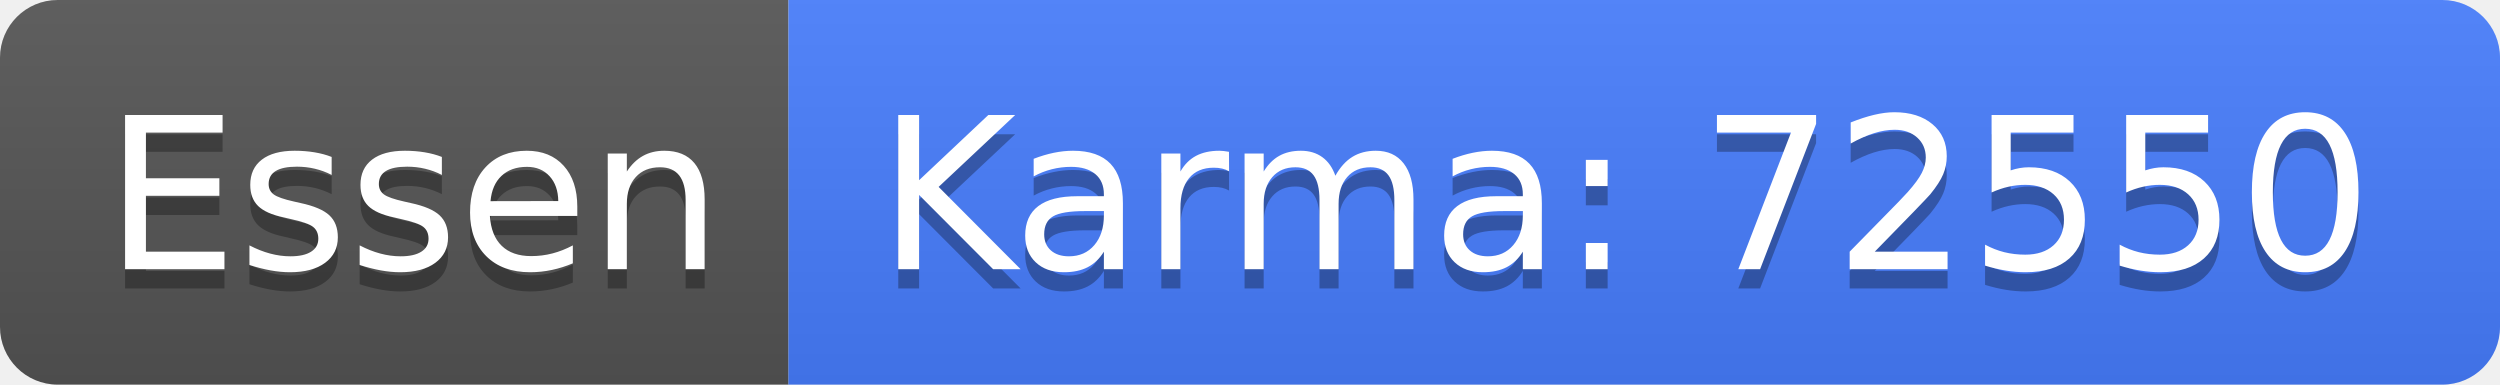
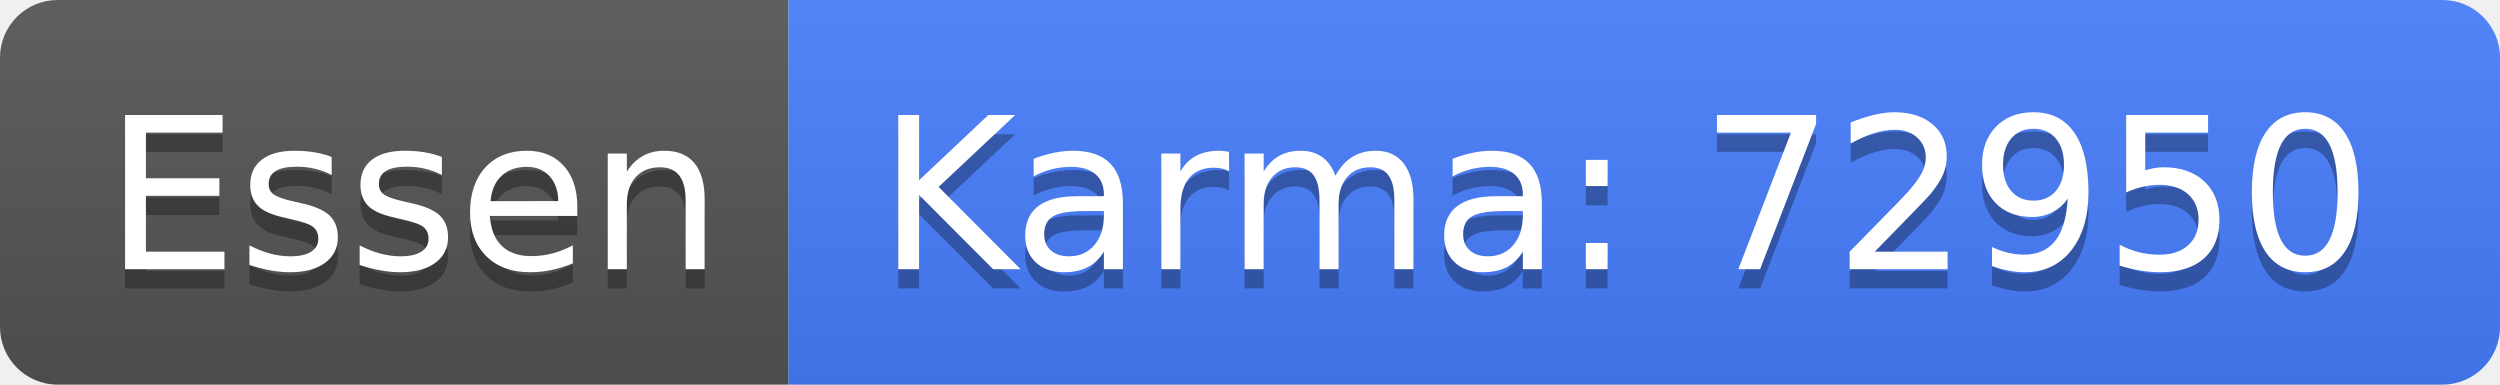
<svg xmlns="http://www.w3.org/2000/svg" width="130" height="20">
  <linearGradient id="b" x2="0" y2="100%">
    <stop offset="0" stop-color="#bbb" stop-opacity=".1" />
    <stop offset="1" stop-opacity=".1" />
  </linearGradient>
  <clipPath id="a">
    <rect width="130" height="20" rx="3" fill="#fff" />
  </clipPath>
  <g clip-path="url(#a)">
    <path fill="#555" d="M0 0h41v20H0z" />
    <path fill="#477eff" d="M41 0h89v20H41z" />
    <path fill="url(#b)" d="M0 0h130v20H0z" />
  </g>
  <g fill="#fff" text-anchor="middle" font-family="DejaVu Sans,Verdana,Geneva,sans-serif" font-size="110">
    <text x="215" y="150" fill="#010101" fill-opacity=".3" transform="scale(.1)" textLength="310">Essen</text>
    <text x="215" y="140" transform="scale(.1)" textLength="310">Essen</text>
-     <text x="845" y="150" fill="#010101" fill-opacity=".3" transform="scale(.1)" textLength="790">Karma: 72550</text>
-     <text x="845" y="140" transform="scale(.1)" textLength="790">Karma: 72550</text>
+     <text x="845" y="150" fill="#010101" fill-opacity=".3" transform="scale(.1)" textLength="790">Karma: 72950</text>
+     <text x="845" y="140" transform="scale(.1)" textLength="790">Karma: 72950</text>
  </g>
</svg>
